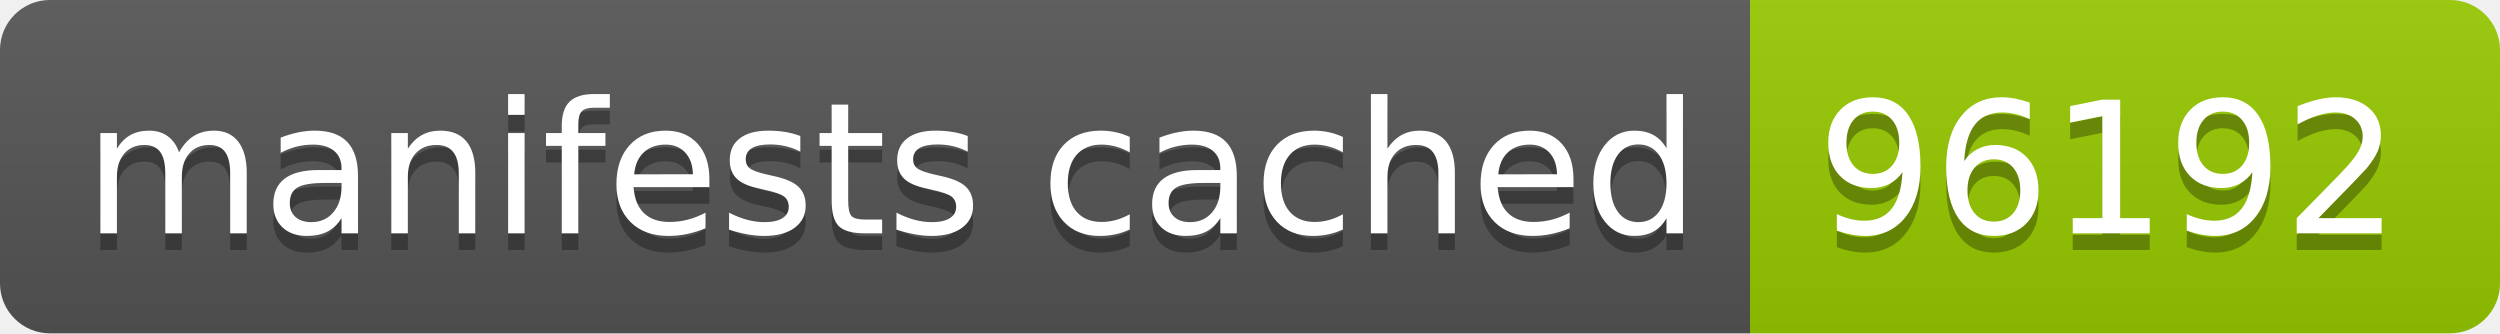
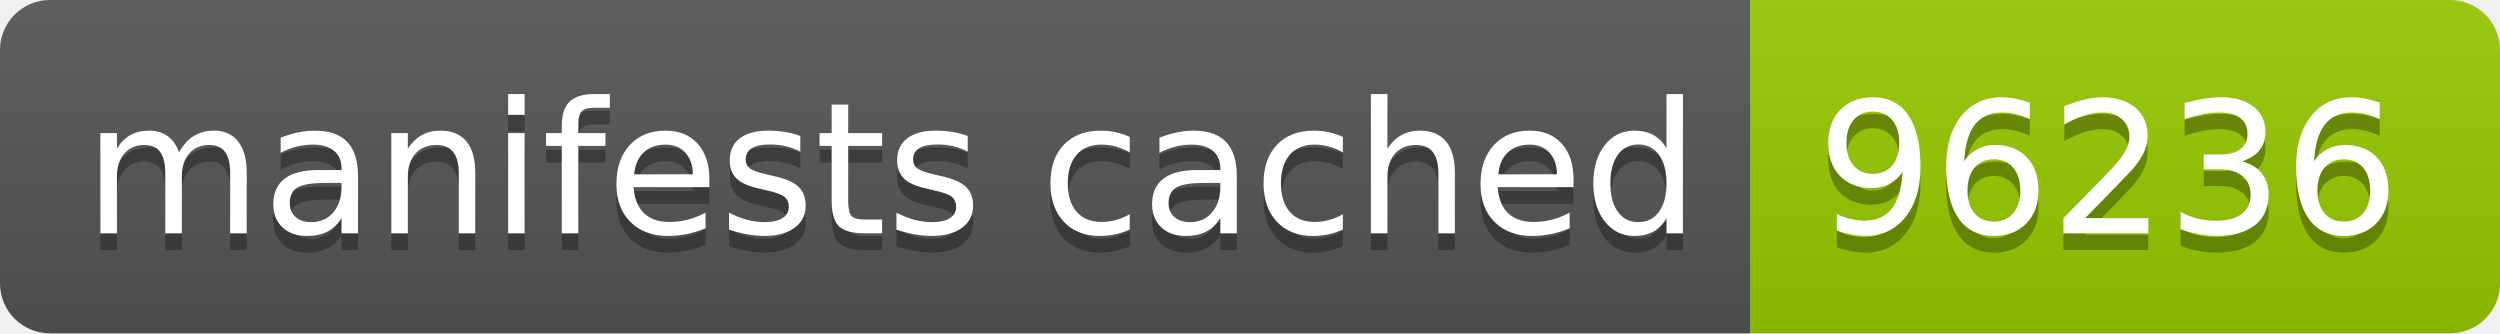
- <svg xmlns="http://www.w3.org/2000/svg" width="150" height="20" role="img" aria-label="manifests cached: 96192">
+ <svg xmlns="http://www.w3.org/2000/svg" width="150" height="20" role="img" aria-label="manifests cached: 96236">
  <linearGradient id="s" x2="0" y2="100%">
    <stop offset="0" stop-color="#bbb" stop-opacity=".1" />
    <stop offset="1" stop-opacity=".1" />
  </linearGradient>
  <clipPath id="r">
    <rect width="150" height="20" rx="3" fill="#fff" />
  </clipPath>
  <g clip-path="url(#r)">
    <rect width="105" height="20" fill="#555" />
    <rect x="105" width="45" height="20" fill="#97ca00" />
    <rect width="150" height="20" fill="url(#s)" />
  </g>
  <g fill="#fff" text-anchor="middle" font-family="Verdana,Geneva,DejaVu Sans,sans-serif" text-rendering="geometricPrecision" font-size="110">
    <text aria-hidden="true" x="535" y="150" fill="#010101" fill-opacity=".3" transform="scale(.1)" textLength="950">manifests cached</text>
    <text x="535" y="140" transform="scale(.1)" fill="#fff" textLength="950">manifests cached</text>
-     <text aria-hidden="true" x="1265" y="150" fill="#010101" fill-opacity=".3" transform="scale(.1)" textLength="350">96192</text>
-     <text x="1265" y="140" transform="scale(.1)" fill="#fff" textLength="350">96192</text>
+     <text aria-hidden="true" x="1265" y="150" fill="#010101" fill-opacity=".3" transform="scale(.1)" textLength="350">96236</text>
+     <text x="1265" y="140" transform="scale(.1)" fill="#fff" textLength="350">96236</text>
  </g>
</svg>
